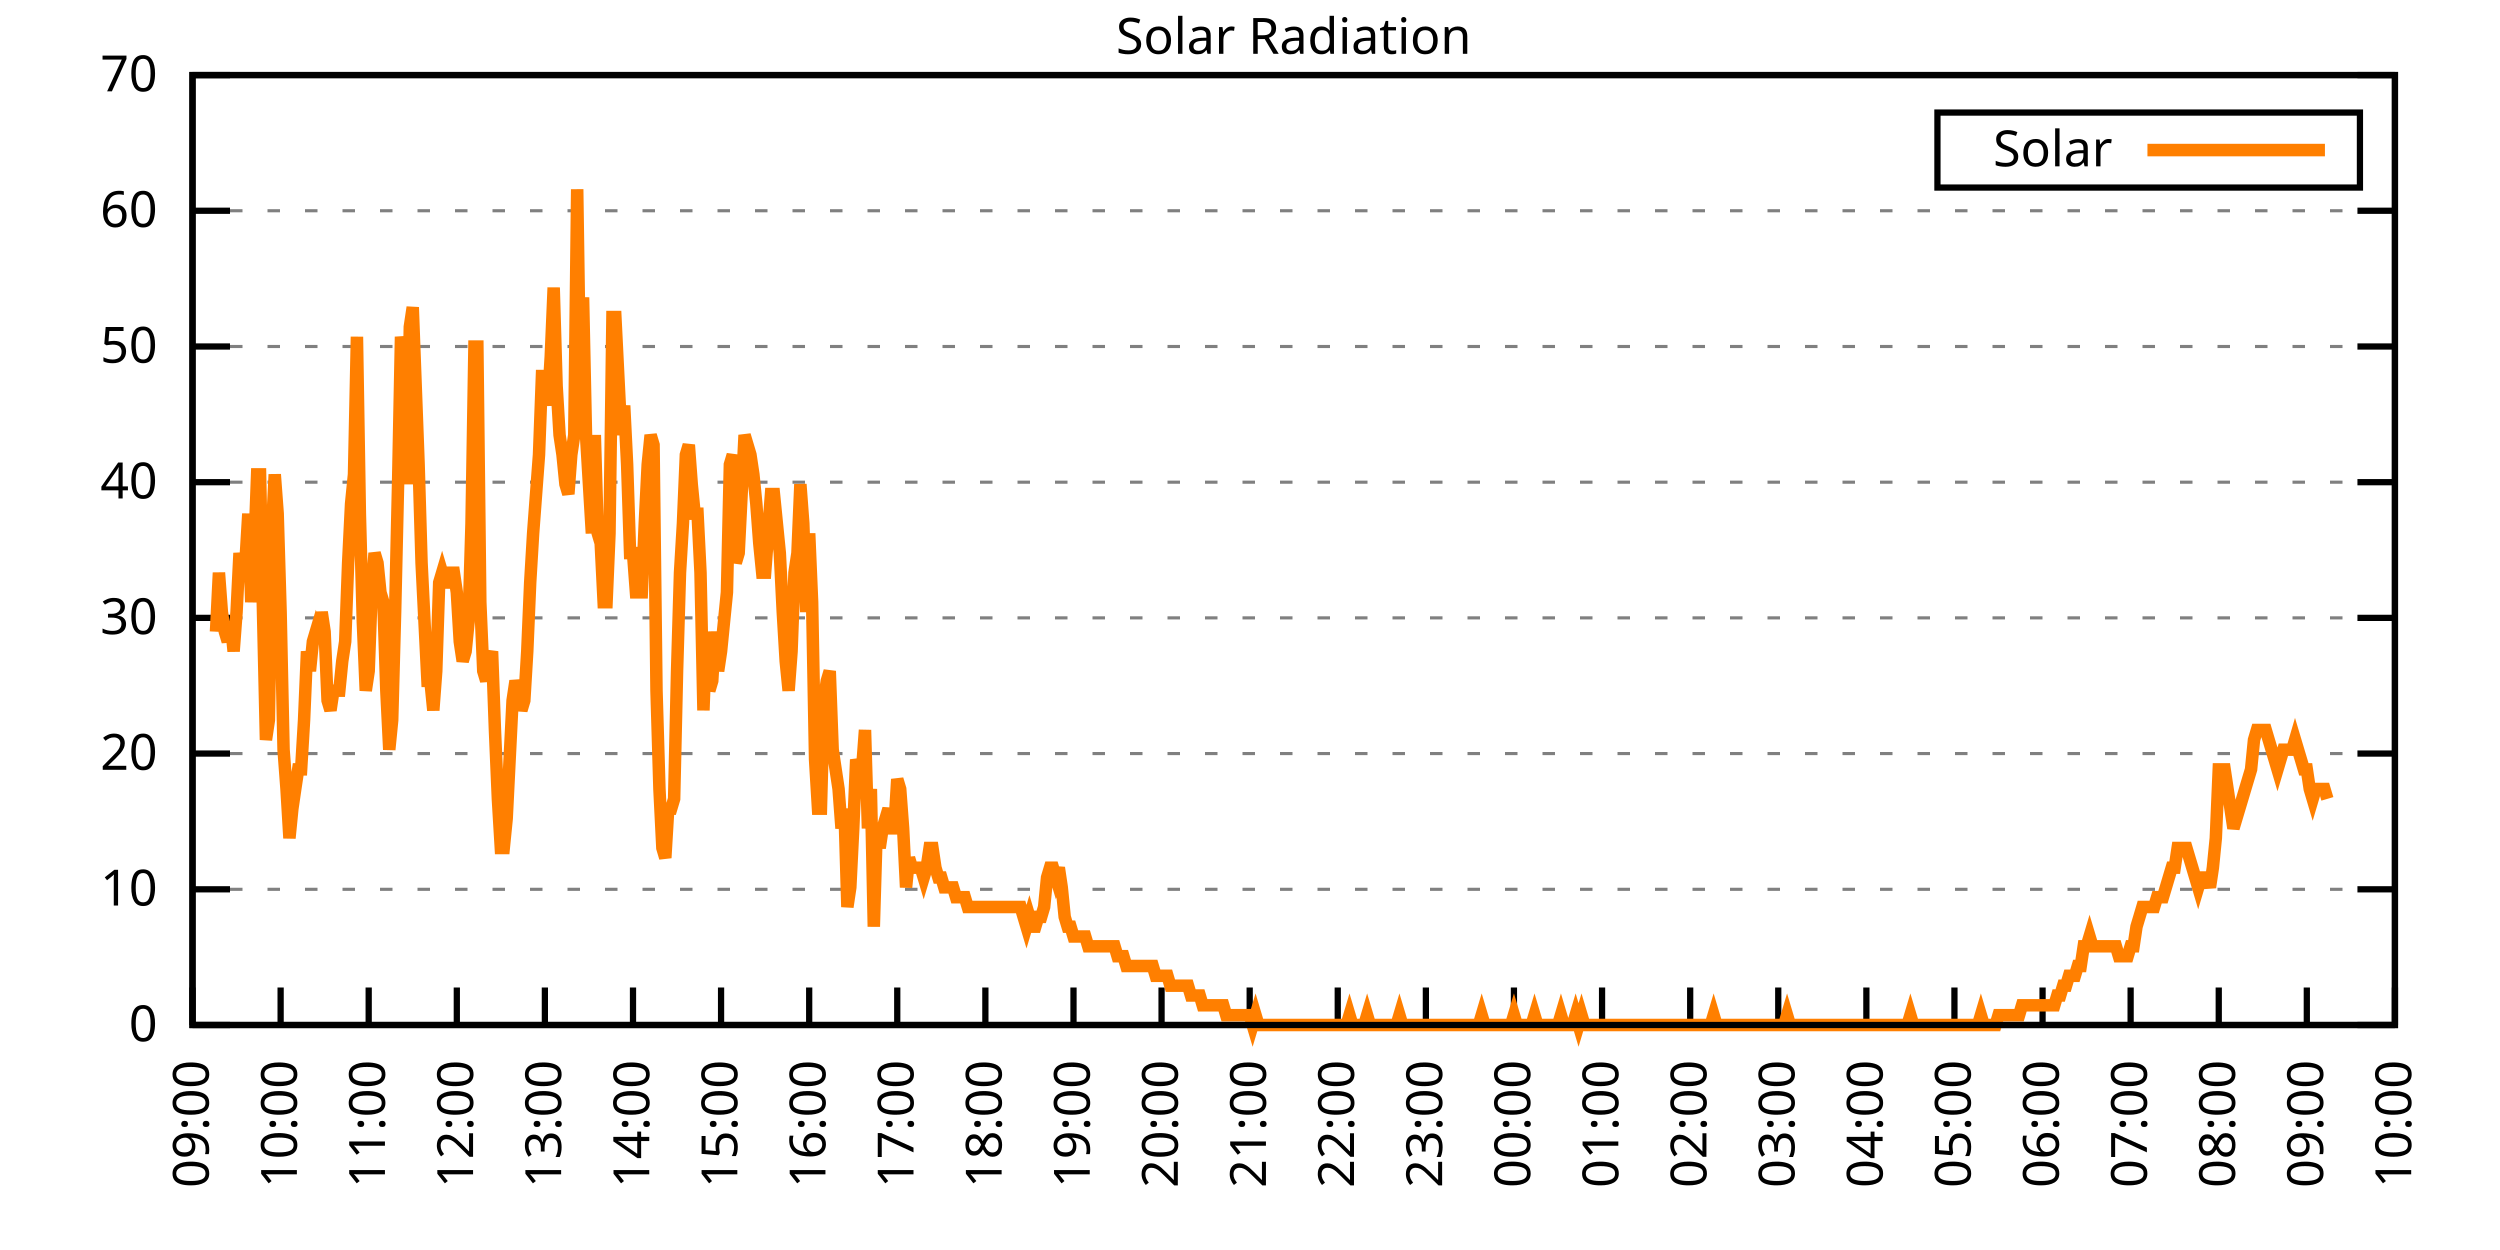
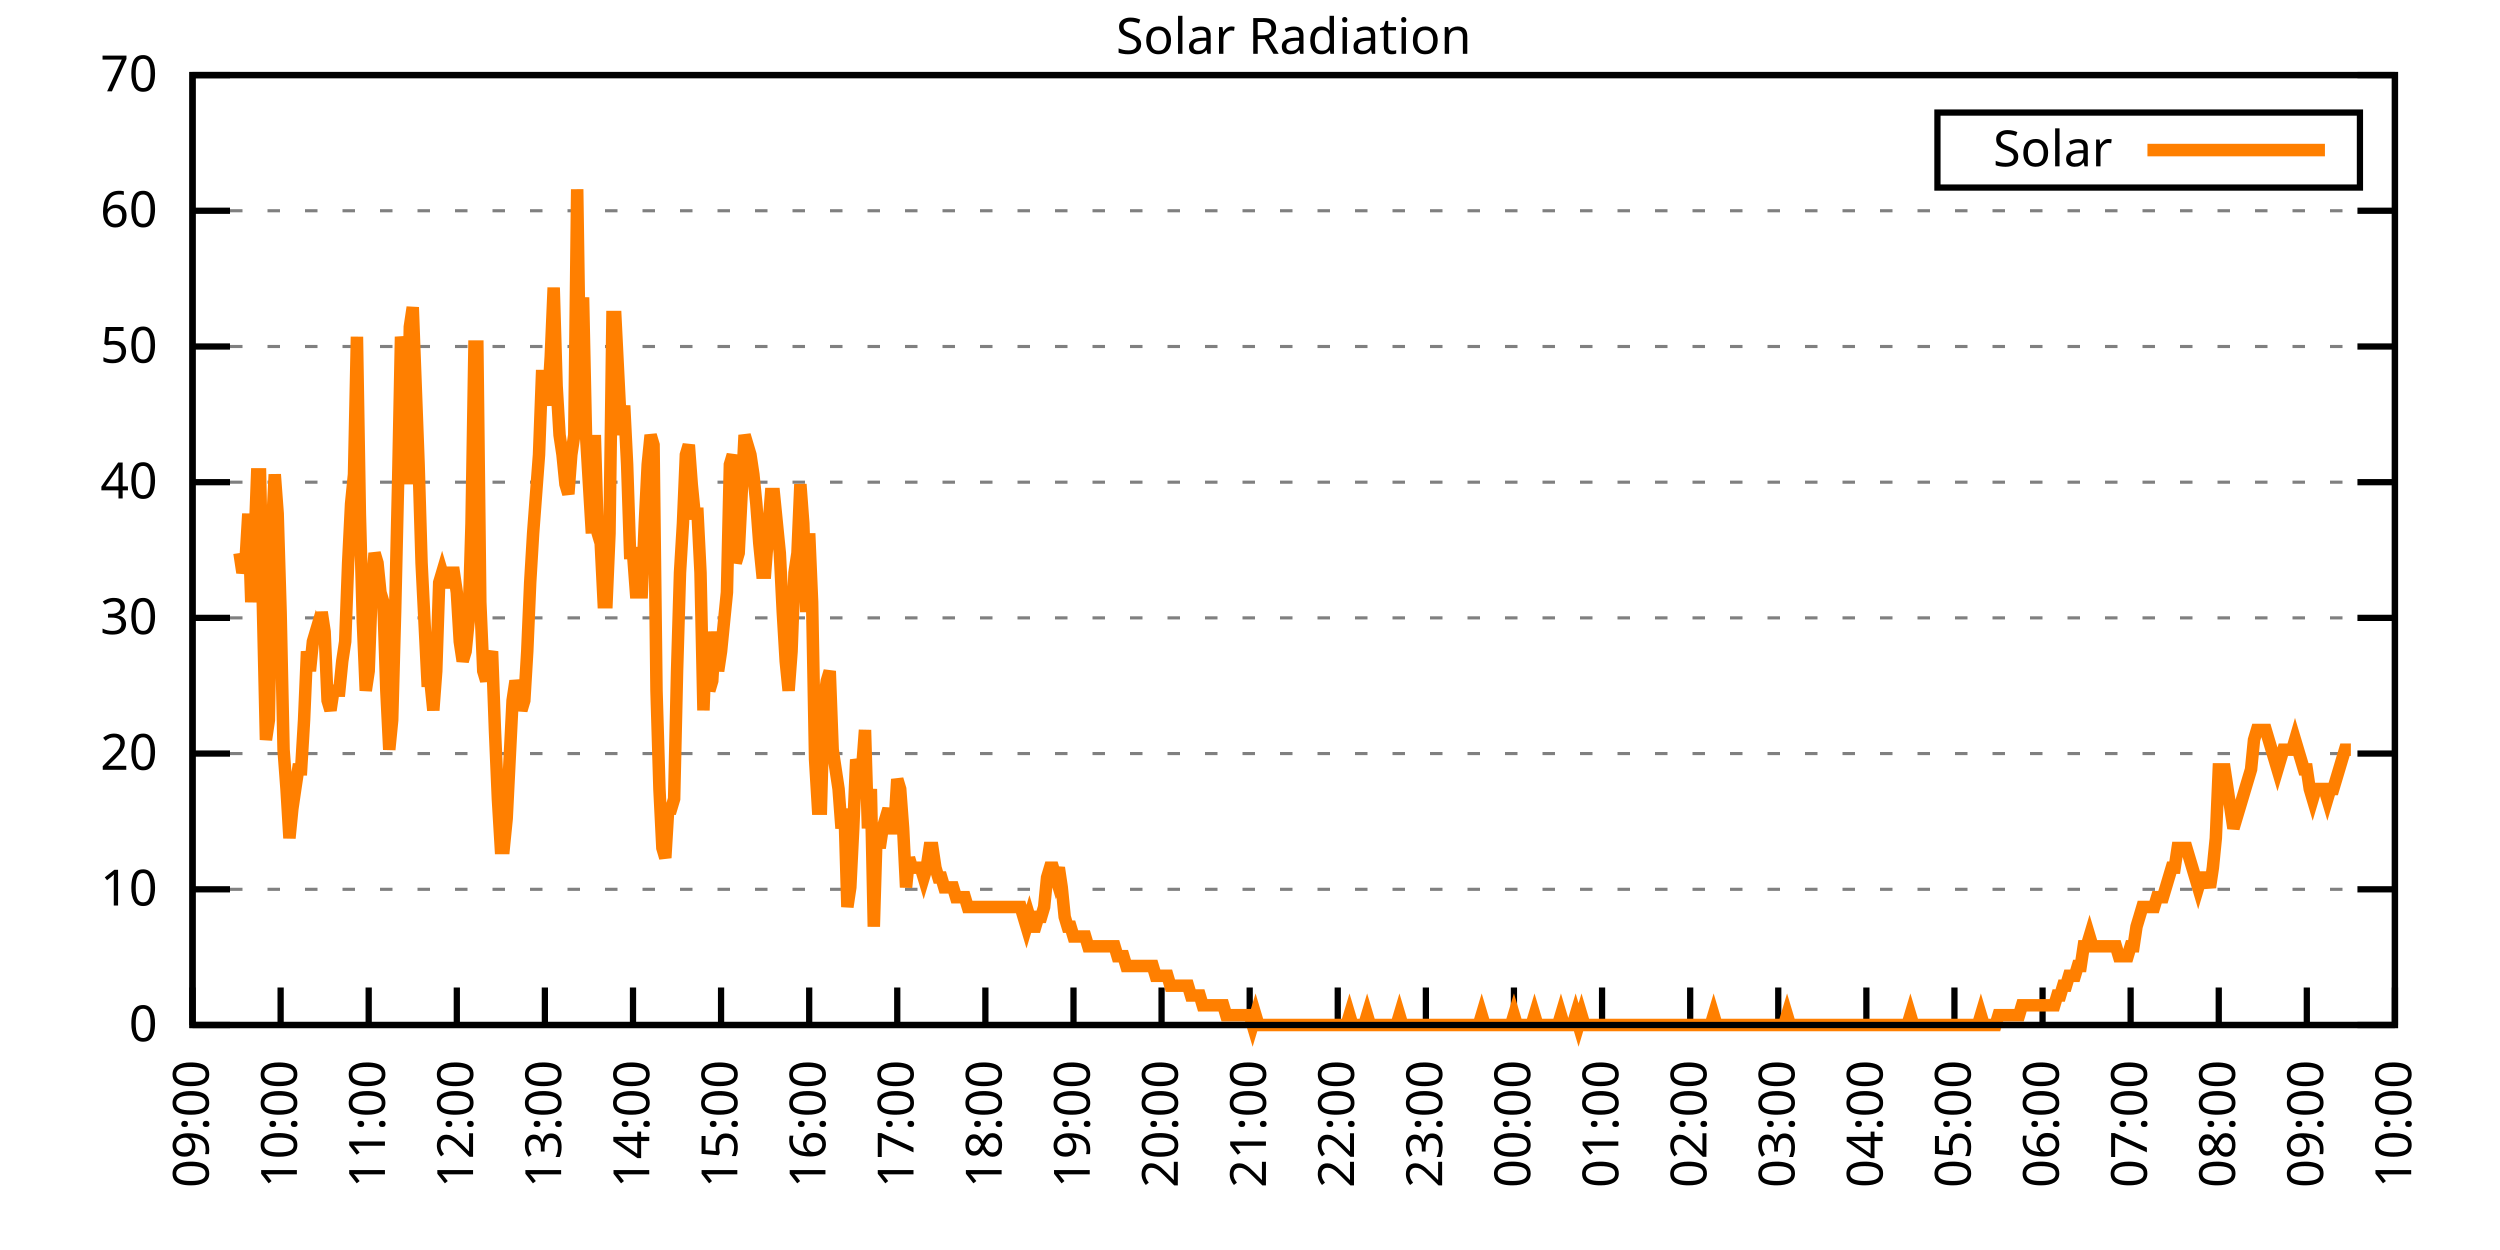
<svg xmlns="http://www.w3.org/2000/svg" xmlns:xlink="http://www.w3.org/1999/xlink" width="400" height="200" viewBox="0 0 400 200">
  <g id="gnuplot_canvas">
    <rect x="0" y="0" width="400" height="200" fill="none" />
    <defs>
      <circle id="gpDot" r="0.5" stroke-width="0.5" stroke="currentColor" />
      <path id="gpPt0" stroke-width="0.333" stroke="currentColor" d="M-1,0 h2 M0,-1 v2" />
      <path id="gpPt1" stroke-width="0.333" stroke="currentColor" d="M-1,-1 L1,1 M1,-1 L-1,1" />
      <path id="gpPt2" stroke-width="0.333" stroke="currentColor" d="M-1,0 L1,0 M0,-1 L0,1 M-1,-1 L1,1 M-1,1 L1,-1" />
      <rect id="gpPt3" stroke-width="0.333" stroke="currentColor" x="-1" y="-1" width="2" height="2" />
      <rect id="gpPt4" stroke-width="0.333" stroke="currentColor" fill="currentColor" x="-1" y="-1" width="2" height="2" />
      <circle id="gpPt5" stroke-width="0.333" stroke="currentColor" cx="0" cy="0" r="1" />
      <use xlink:href="#gpPt5" id="gpPt6" fill="currentColor" stroke="none" />
      <path id="gpPt7" stroke-width="0.333" stroke="currentColor" d="M0,-1.33 L-1.33,0.67 L1.33,0.67 z" />
      <use xlink:href="#gpPt7" id="gpPt8" fill="currentColor" stroke="none" />
      <use xlink:href="#gpPt7" id="gpPt9" stroke="currentColor" transform="rotate(180)" />
      <use xlink:href="#gpPt9" id="gpPt10" fill="currentColor" stroke="none" />
      <use xlink:href="#gpPt3" id="gpPt11" stroke="currentColor" transform="rotate(45)" />
      <use xlink:href="#gpPt11" id="gpPt12" fill="currentColor" stroke="none" />
      <path id="gpPt13" stroke-width="0.333" stroke="currentColor" d="M0,1.330 L1.265,0.411 L0.782,-1.067 L-0.782,-1.076 L-1.265,0.411 z" />
      <use xlink:href="#gpPt13" id="gpPt14" fill="currentColor" stroke="none" />
      <filter id="textbox" filterUnits="objectBoundingBox" x="0" y="0" height="1" width="1">
        <feFlood flood-color="white" flood-opacity="1" result="bgnd" />
        <feComposite in="SourceGraphic" in2="bgnd" operator="atop" />
      </filter>
      <filter id="greybox" filterUnits="objectBoundingBox" x="0" y="0" height="1" width="1">
        <feFlood flood-color="lightgrey" flood-opacity="1" result="grey" />
        <feComposite in="SourceGraphic" in2="grey" operator="atop" />
      </filter>
    </defs>
    <g fill="none" color="white" stroke="currentColor" stroke-width="1.00" stroke-linecap="butt" stroke-linejoin="miter">
</g>
    <g fill="none" color="black" stroke="currentColor" stroke-width="1.00" stroke-linecap="butt" stroke-linejoin="miter">
      <g stroke="none" shape-rendering="crispEdges">
        <polygon fill="rgb(255, 255, 255)" points="30.80,164.00 383.18,164.00 383.18,12.02 30.80,12.02 " />
      </g>
    </g>
    <g fill="none" color="black" stroke="currentColor" stroke-width="1.00" stroke-linecap="butt" stroke-linejoin="miter">
</g>
    <g fill="none" color="black" stroke="black" stroke-width="0.50" stroke-linecap="butt" stroke-linejoin="miter">
</g>
    <g fill="none" color="gray" stroke="currentColor" stroke-width="0.50" stroke-linecap="butt" stroke-linejoin="miter">
      <path stroke="gray" stroke-dasharray="2,4" class="gridline" d="M30.80,164.00 L383.19,164.00  " />
    </g>
    <g fill="none" color="gray" stroke="gray" stroke-width="1.00" stroke-linecap="butt" stroke-linejoin="miter">
</g>
    <g fill="none" color="black" stroke="currentColor" stroke-width="1.00" stroke-linecap="butt" stroke-linejoin="miter">
      <path stroke="black" d="M30.80,164.00 L36.80,164.00 M383.19,164.00 L377.19,164.00  " />
      <g transform="translate(25.20,166.60)" stroke="none" fill="black" font-family="Sans" font-size="8.00" text-anchor="end">
        <text>
          <tspan font-family="Sans"> 0</tspan>
        </text>
      </g>
    </g>
    <g fill="none" color="black" stroke="currentColor" stroke-width="1.00" stroke-linecap="butt" stroke-linejoin="miter">
</g>
    <g fill="none" color="black" stroke="black" stroke-width="0.50" stroke-linecap="butt" stroke-linejoin="miter">
</g>
    <g fill="none" color="gray" stroke="currentColor" stroke-width="0.50" stroke-linecap="butt" stroke-linejoin="miter">
      <path stroke="gray" stroke-dasharray="2,4" class="gridline" d="M30.80,142.29 L383.19,142.29  " />
    </g>
    <g fill="none" color="gray" stroke="gray" stroke-width="1.00" stroke-linecap="butt" stroke-linejoin="miter">
</g>
    <g fill="none" color="black" stroke="currentColor" stroke-width="1.00" stroke-linecap="butt" stroke-linejoin="miter">
      <path stroke="black" d="M30.80,142.29 L36.80,142.29 M383.19,142.29 L377.19,142.29  " />
      <g transform="translate(25.20,144.89)" stroke="none" fill="black" font-family="Sans" font-size="8.00" text-anchor="end">
        <text>
          <tspan font-family="Sans"> 10</tspan>
        </text>
      </g>
    </g>
    <g fill="none" color="black" stroke="currentColor" stroke-width="1.00" stroke-linecap="butt" stroke-linejoin="miter">
</g>
    <g fill="none" color="black" stroke="black" stroke-width="0.50" stroke-linecap="butt" stroke-linejoin="miter">
</g>
    <g fill="none" color="gray" stroke="currentColor" stroke-width="0.50" stroke-linecap="butt" stroke-linejoin="miter">
      <path stroke="gray" stroke-dasharray="2,4" class="gridline" d="M30.80,120.57 L383.19,120.57  " />
    </g>
    <g fill="none" color="gray" stroke="gray" stroke-width="1.00" stroke-linecap="butt" stroke-linejoin="miter">
</g>
    <g fill="none" color="black" stroke="currentColor" stroke-width="1.00" stroke-linecap="butt" stroke-linejoin="miter">
      <path stroke="black" d="M30.80,120.57 L36.80,120.57 M383.19,120.57 L377.19,120.57  " />
      <g transform="translate(25.20,123.17)" stroke="none" fill="black" font-family="Sans" font-size="8.00" text-anchor="end">
        <text>
          <tspan font-family="Sans"> 20</tspan>
        </text>
      </g>
    </g>
    <g fill="none" color="black" stroke="currentColor" stroke-width="1.00" stroke-linecap="butt" stroke-linejoin="miter">
</g>
    <g fill="none" color="black" stroke="black" stroke-width="0.50" stroke-linecap="butt" stroke-linejoin="miter">
</g>
    <g fill="none" color="gray" stroke="currentColor" stroke-width="0.50" stroke-linecap="butt" stroke-linejoin="miter">
      <path stroke="gray" stroke-dasharray="2,4" class="gridline" d="M30.80,98.86 L383.19,98.86  " />
    </g>
    <g fill="none" color="gray" stroke="gray" stroke-width="1.00" stroke-linecap="butt" stroke-linejoin="miter">
</g>
    <g fill="none" color="black" stroke="currentColor" stroke-width="1.00" stroke-linecap="butt" stroke-linejoin="miter">
      <path stroke="black" d="M30.80,98.86 L36.80,98.86 M383.19,98.86 L377.19,98.86  " />
      <g transform="translate(25.20,101.46)" stroke="none" fill="black" font-family="Sans" font-size="8.00" text-anchor="end">
        <text>
          <tspan font-family="Sans"> 30</tspan>
        </text>
      </g>
    </g>
    <g fill="none" color="black" stroke="currentColor" stroke-width="1.00" stroke-linecap="butt" stroke-linejoin="miter">
</g>
    <g fill="none" color="black" stroke="black" stroke-width="0.50" stroke-linecap="butt" stroke-linejoin="miter">
</g>
    <g fill="none" color="gray" stroke="currentColor" stroke-width="0.50" stroke-linecap="butt" stroke-linejoin="miter">
      <path stroke="gray" stroke-dasharray="2,4" class="gridline" d="M30.80,77.15 L383.19,77.15  " />
    </g>
    <g fill="none" color="gray" stroke="gray" stroke-width="1.00" stroke-linecap="butt" stroke-linejoin="miter">
</g>
    <g fill="none" color="black" stroke="currentColor" stroke-width="1.00" stroke-linecap="butt" stroke-linejoin="miter">
      <path stroke="black" d="M30.80,77.15 L36.80,77.15 M383.19,77.15 L377.19,77.15  " />
      <g transform="translate(25.20,79.75)" stroke="none" fill="black" font-family="Sans" font-size="8.00" text-anchor="end">
        <text>
          <tspan font-family="Sans"> 40</tspan>
        </text>
      </g>
    </g>
    <g fill="none" color="black" stroke="currentColor" stroke-width="1.00" stroke-linecap="butt" stroke-linejoin="miter">
</g>
    <g fill="none" color="black" stroke="black" stroke-width="0.50" stroke-linecap="butt" stroke-linejoin="miter">
</g>
    <g fill="none" color="gray" stroke="currentColor" stroke-width="0.50" stroke-linecap="butt" stroke-linejoin="miter">
      <path stroke="gray" stroke-dasharray="2,4" class="gridline" d="M30.80,55.44 L383.19,55.44  " />
    </g>
    <g fill="none" color="gray" stroke="gray" stroke-width="1.00" stroke-linecap="butt" stroke-linejoin="miter">
</g>
    <g fill="none" color="black" stroke="currentColor" stroke-width="1.00" stroke-linecap="butt" stroke-linejoin="miter">
      <path stroke="black" d="M30.80,55.44 L36.80,55.44 M383.19,55.44 L377.19,55.44  " />
      <g transform="translate(25.20,58.04)" stroke="none" fill="black" font-family="Sans" font-size="8.00" text-anchor="end">
        <text>
          <tspan font-family="Sans"> 50</tspan>
        </text>
      </g>
    </g>
    <g fill="none" color="black" stroke="currentColor" stroke-width="1.00" stroke-linecap="butt" stroke-linejoin="miter">
</g>
    <g fill="none" color="black" stroke="black" stroke-width="0.50" stroke-linecap="butt" stroke-linejoin="miter">
</g>
    <g fill="none" color="gray" stroke="currentColor" stroke-width="0.50" stroke-linecap="butt" stroke-linejoin="miter">
      <path stroke="gray" stroke-dasharray="2,4" class="gridline" d="M30.80,33.72 L383.19,33.72  " />
    </g>
    <g fill="none" color="gray" stroke="gray" stroke-width="1.00" stroke-linecap="butt" stroke-linejoin="miter">
</g>
    <g fill="none" color="black" stroke="currentColor" stroke-width="1.00" stroke-linecap="butt" stroke-linejoin="miter">
      <path stroke="black" d="M30.80,33.72 L36.80,33.72 M383.19,33.72 L377.19,33.72  " />
      <g transform="translate(25.20,36.32)" stroke="none" fill="black" font-family="Sans" font-size="8.00" text-anchor="end">
        <text>
          <tspan font-family="Sans"> 60</tspan>
        </text>
      </g>
    </g>
    <g fill="none" color="black" stroke="currentColor" stroke-width="1.00" stroke-linecap="butt" stroke-linejoin="miter">
</g>
    <g fill="none" color="black" stroke="black" stroke-width="0.50" stroke-linecap="butt" stroke-linejoin="miter">
</g>
    <g fill="none" color="gray" stroke="currentColor" stroke-width="0.50" stroke-linecap="butt" stroke-linejoin="miter">
      <path stroke="gray" stroke-dasharray="2,4" class="gridline" d="M30.80,12.01 L383.19,12.01  " />
    </g>
    <g fill="none" color="gray" stroke="gray" stroke-width="1.00" stroke-linecap="butt" stroke-linejoin="miter">
</g>
    <g fill="none" color="black" stroke="currentColor" stroke-width="1.00" stroke-linecap="butt" stroke-linejoin="miter">
      <path stroke="black" d="M30.80,12.01 L36.80,12.01 M383.19,12.01 L377.19,12.01  " />
      <g transform="translate(25.20,14.61)" stroke="none" fill="black" font-family="Sans" font-size="8.00" text-anchor="end">
        <text>
          <tspan font-family="Sans"> 70</tspan>
        </text>
      </g>
    </g>
    <g fill="none" color="black" stroke="currentColor" stroke-width="1.00" stroke-linecap="butt" stroke-linejoin="miter">
      <path stroke="black" d="M30.80,164.00 L30.80,158.00  " />
      <g transform="translate(33.40,169.60) rotate(270.00)" stroke="none" fill="black" font-family="Sans" font-size="8.00" text-anchor="end">
        <text>
          <tspan font-family="Sans">09:00</tspan>
        </text>
      </g>
    </g>
    <g fill="none" color="black" stroke="currentColor" stroke-width="1.00" stroke-linecap="butt" stroke-linejoin="miter">
      <path stroke="black" d="M44.90,164.00 L44.90,158.00  " />
      <g transform="translate(47.50,169.60) rotate(270.00)" stroke="none" fill="black" font-family="Sans" font-size="8.00" text-anchor="end">
        <text>
          <tspan font-family="Sans">10:00</tspan>
        </text>
      </g>
    </g>
    <g fill="none" color="black" stroke="currentColor" stroke-width="1.00" stroke-linecap="butt" stroke-linejoin="miter">
      <path stroke="black" d="M58.99,164.00 L58.99,158.00  " />
      <g transform="translate(61.59,169.60) rotate(270.00)" stroke="none" fill="black" font-family="Sans" font-size="8.00" text-anchor="end">
        <text>
          <tspan font-family="Sans">11:00</tspan>
        </text>
      </g>
    </g>
    <g fill="none" color="black" stroke="currentColor" stroke-width="1.00" stroke-linecap="butt" stroke-linejoin="miter">
      <path stroke="black" d="M73.09,164.00 L73.09,158.00  " />
      <g transform="translate(75.69,169.60) rotate(270.00)" stroke="none" fill="black" font-family="Sans" font-size="8.00" text-anchor="end">
        <text>
          <tspan font-family="Sans">12:00</tspan>
        </text>
      </g>
    </g>
    <g fill="none" color="black" stroke="currentColor" stroke-width="1.00" stroke-linecap="butt" stroke-linejoin="miter">
      <path stroke="black" d="M87.18,164.00 L87.18,158.00  " />
      <g transform="translate(89.78,169.60) rotate(270.00)" stroke="none" fill="black" font-family="Sans" font-size="8.00" text-anchor="end">
        <text>
          <tspan font-family="Sans">13:00</tspan>
        </text>
      </g>
    </g>
    <g fill="none" color="black" stroke="currentColor" stroke-width="1.00" stroke-linecap="butt" stroke-linejoin="miter">
      <path stroke="black" d="M101.28,164.00 L101.28,158.00  " />
      <g transform="translate(103.88,169.60) rotate(270.00)" stroke="none" fill="black" font-family="Sans" font-size="8.00" text-anchor="end">
        <text>
          <tspan font-family="Sans">14:00</tspan>
        </text>
      </g>
    </g>
    <g fill="none" color="black" stroke="currentColor" stroke-width="1.00" stroke-linecap="butt" stroke-linejoin="miter">
      <path stroke="black" d="M115.37,164.00 L115.37,158.00  " />
      <g transform="translate(117.97,169.60) rotate(270.00)" stroke="none" fill="black" font-family="Sans" font-size="8.00" text-anchor="end">
        <text>
          <tspan font-family="Sans">15:00</tspan>
        </text>
      </g>
    </g>
    <g fill="none" color="black" stroke="currentColor" stroke-width="1.00" stroke-linecap="butt" stroke-linejoin="miter">
      <path stroke="black" d="M129.47,164.00 L129.47,158.00  " />
      <g transform="translate(132.07,169.60) rotate(270.00)" stroke="none" fill="black" font-family="Sans" font-size="8.00" text-anchor="end">
        <text>
          <tspan font-family="Sans">16:00</tspan>
        </text>
      </g>
    </g>
    <g fill="none" color="black" stroke="currentColor" stroke-width="1.00" stroke-linecap="butt" stroke-linejoin="miter">
      <path stroke="black" d="M143.56,164.00 L143.56,158.00  " />
      <g transform="translate(146.16,169.60) rotate(270.00)" stroke="none" fill="black" font-family="Sans" font-size="8.00" text-anchor="end">
        <text>
          <tspan font-family="Sans">17:00</tspan>
        </text>
      </g>
    </g>
    <g fill="none" color="black" stroke="currentColor" stroke-width="1.00" stroke-linecap="butt" stroke-linejoin="miter">
      <path stroke="black" d="M157.66,164.00 L157.66,158.00  " />
      <g transform="translate(160.26,169.60) rotate(270.00)" stroke="none" fill="black" font-family="Sans" font-size="8.00" text-anchor="end">
        <text>
          <tspan font-family="Sans">18:00</tspan>
        </text>
      </g>
    </g>
    <g fill="none" color="black" stroke="currentColor" stroke-width="1.00" stroke-linecap="butt" stroke-linejoin="miter">
      <path stroke="black" d="M171.76,164.00 L171.76,158.00  " />
      <g transform="translate(174.36,169.60) rotate(270.00)" stroke="none" fill="black" font-family="Sans" font-size="8.00" text-anchor="end">
        <text>
          <tspan font-family="Sans">19:00</tspan>
        </text>
      </g>
    </g>
    <g fill="none" color="black" stroke="currentColor" stroke-width="1.00" stroke-linecap="butt" stroke-linejoin="miter">
      <path stroke="black" d="M185.85,164.00 L185.85,158.00  " />
      <g transform="translate(188.45,169.60) rotate(270.00)" stroke="none" fill="black" font-family="Sans" font-size="8.00" text-anchor="end">
        <text>
          <tspan font-family="Sans">20:00</tspan>
        </text>
      </g>
    </g>
    <g fill="none" color="black" stroke="currentColor" stroke-width="1.00" stroke-linecap="butt" stroke-linejoin="miter">
      <path stroke="black" d="M199.95,164.00 L199.95,158.00  " />
      <g transform="translate(202.55,169.60) rotate(270.00)" stroke="none" fill="black" font-family="Sans" font-size="8.00" text-anchor="end">
        <text>
          <tspan font-family="Sans">21:00</tspan>
        </text>
      </g>
    </g>
    <g fill="none" color="black" stroke="currentColor" stroke-width="1.00" stroke-linecap="butt" stroke-linejoin="miter">
      <path stroke="black" d="M214.04,164.00 L214.04,158.00  " />
      <g transform="translate(216.64,169.60) rotate(270.00)" stroke="none" fill="black" font-family="Sans" font-size="8.00" text-anchor="end">
        <text>
          <tspan font-family="Sans">22:00</tspan>
        </text>
      </g>
    </g>
    <g fill="none" color="black" stroke="currentColor" stroke-width="1.00" stroke-linecap="butt" stroke-linejoin="miter">
      <path stroke="black" d="M228.14,164.00 L228.14,158.00  " />
      <g transform="translate(230.74,169.60) rotate(270.00)" stroke="none" fill="black" font-family="Sans" font-size="8.00" text-anchor="end">
        <text>
          <tspan font-family="Sans">23:00</tspan>
        </text>
      </g>
    </g>
    <g fill="none" color="black" stroke="currentColor" stroke-width="1.00" stroke-linecap="butt" stroke-linejoin="miter">
      <path stroke="black" d="M242.23,164.00 L242.23,158.00  " />
      <g transform="translate(244.83,169.60) rotate(270.00)" stroke="none" fill="black" font-family="Sans" font-size="8.00" text-anchor="end">
        <text>
          <tspan font-family="Sans">00:00</tspan>
        </text>
      </g>
    </g>
    <g fill="none" color="black" stroke="currentColor" stroke-width="1.00" stroke-linecap="butt" stroke-linejoin="miter">
      <path stroke="black" d="M256.33,164.00 L256.33,158.00  " />
      <g transform="translate(258.93,169.60) rotate(270.00)" stroke="none" fill="black" font-family="Sans" font-size="8.00" text-anchor="end">
        <text>
          <tspan font-family="Sans">01:00</tspan>
        </text>
      </g>
    </g>
    <g fill="none" color="black" stroke="currentColor" stroke-width="1.00" stroke-linecap="butt" stroke-linejoin="miter">
      <path stroke="black" d="M270.43,164.00 L270.43,158.00  " />
      <g transform="translate(273.03,169.60) rotate(270.00)" stroke="none" fill="black" font-family="Sans" font-size="8.00" text-anchor="end">
        <text>
          <tspan font-family="Sans">02:00</tspan>
        </text>
      </g>
    </g>
    <g fill="none" color="black" stroke="currentColor" stroke-width="1.00" stroke-linecap="butt" stroke-linejoin="miter">
      <path stroke="black" d="M284.52,164.00 L284.52,158.00  " />
      <g transform="translate(287.12,169.60) rotate(270.00)" stroke="none" fill="black" font-family="Sans" font-size="8.00" text-anchor="end">
        <text>
          <tspan font-family="Sans">03:00</tspan>
        </text>
      </g>
    </g>
    <g fill="none" color="black" stroke="currentColor" stroke-width="1.00" stroke-linecap="butt" stroke-linejoin="miter">
      <path stroke="black" d="M298.62,164.00 L298.62,158.00  " />
      <g transform="translate(301.22,169.60) rotate(270.00)" stroke="none" fill="black" font-family="Sans" font-size="8.00" text-anchor="end">
        <text>
          <tspan font-family="Sans">04:00</tspan>
        </text>
      </g>
    </g>
    <g fill="none" color="black" stroke="currentColor" stroke-width="1.00" stroke-linecap="butt" stroke-linejoin="miter">
      <path stroke="black" d="M312.71,164.00 L312.71,158.00  " />
      <g transform="translate(315.31,169.60) rotate(270.00)" stroke="none" fill="black" font-family="Sans" font-size="8.00" text-anchor="end">
        <text>
          <tspan font-family="Sans">05:00</tspan>
        </text>
      </g>
    </g>
    <g fill="none" color="black" stroke="currentColor" stroke-width="1.00" stroke-linecap="butt" stroke-linejoin="miter">
      <path stroke="black" d="M326.81,164.00 L326.81,158.00  " />
      <g transform="translate(329.41,169.60) rotate(270.00)" stroke="none" fill="black" font-family="Sans" font-size="8.00" text-anchor="end">
        <text>
          <tspan font-family="Sans">06:00</tspan>
        </text>
      </g>
    </g>
    <g fill="none" color="black" stroke="currentColor" stroke-width="1.00" stroke-linecap="butt" stroke-linejoin="miter">
      <path stroke="black" d="M340.90,164.00 L340.90,158.00  " />
      <g transform="translate(343.50,169.60) rotate(270.00)" stroke="none" fill="black" font-family="Sans" font-size="8.00" text-anchor="end">
        <text>
          <tspan font-family="Sans">07:00</tspan>
        </text>
      </g>
    </g>
    <g fill="none" color="black" stroke="currentColor" stroke-width="1.00" stroke-linecap="butt" stroke-linejoin="miter">
      <path stroke="black" d="M355.00,164.00 L355.00,158.00  " />
      <g transform="translate(357.60,169.60) rotate(270.00)" stroke="none" fill="black" font-family="Sans" font-size="8.00" text-anchor="end">
        <text>
          <tspan font-family="Sans">08:00</tspan>
        </text>
      </g>
    </g>
    <g fill="none" color="black" stroke="currentColor" stroke-width="1.00" stroke-linecap="butt" stroke-linejoin="miter">
      <path stroke="black" d="M369.09,164.00 L369.09,158.00  " />
      <g transform="translate(371.69,169.60) rotate(270.00)" stroke="none" fill="black" font-family="Sans" font-size="8.00" text-anchor="end">
        <text>
          <tspan font-family="Sans">09:00</tspan>
        </text>
      </g>
    </g>
    <g fill="none" color="black" stroke="currentColor" stroke-width="1.00" stroke-linecap="butt" stroke-linejoin="miter">
      <path stroke="black" d="M383.19,164.00 L383.19,158.00  " />
      <g transform="translate(385.79,169.60) rotate(270.00)" stroke="none" fill="black" font-family="Sans" font-size="8.00" text-anchor="end">
        <text>
          <tspan font-family="Sans">10:00</tspan>
        </text>
      </g>
    </g>
    <g fill="none" color="black" stroke="currentColor" stroke-width="1.00" stroke-linecap="butt" stroke-linejoin="miter">
</g>
    <g fill="none" color="black" stroke="currentColor" stroke-width="1.00" stroke-linecap="butt" stroke-linejoin="miter">
      <path stroke="black" d="M30.80,12.01 L30.80,164.00 L383.19,164.00 L383.19,12.01 L30.80,12.01 Z  " />
    </g>
    <g fill="none" color="black" stroke="currentColor" stroke-width="1.00" stroke-linecap="butt" stroke-linejoin="miter">
</g>
    <g fill="none" color="black" stroke="currentColor" stroke-width="1.00" stroke-linecap="butt" stroke-linejoin="miter">
      <path stroke="black" d="M309.99,30.01 L309.99,18.01 L377.59,18.01 L377.59,30.01 L309.99,30.01 Z  " />
    </g>
    <g id="Solar_Radiation_plot_1">
      <g fill="none" color="white" stroke="black" stroke-width="2.00" stroke-linecap="butt" stroke-linejoin="miter">
</g>
      <g fill="none" color="black" stroke="currentColor" stroke-width="2.00" stroke-linecap="butt" stroke-linejoin="miter">
        <g transform="translate(337.99,26.61)" stroke="none" fill="black" font-family="Sans" font-size="8.00" text-anchor="end">
          <text>
            <tspan font-family="Sans">Solar</tspan>
          </text>
        </g>
      </g>
      <g fill="none" color="black" stroke="currentColor" stroke-width="2.00" stroke-linecap="butt" stroke-linejoin="miter">
-         <path stroke="rgb(255, 127,   0)" d="M343.59,24.01 L371.99,24.01 M34.56,101.07 L35.03,91.63 L35.50,97.93 L35.97,101.07 L36.44,102.65 L36.91,99.50   L37.38,104.22 L37.85,97.93 L38.32,88.49 L38.79,91.63 L39.26,90.06 L39.73,82.19 L40.20,96.35 L40.67,88.49   L41.14,75.90 L41.61,75.90 L42.08,97.93 L42.55,118.38 L43.02,115.23 L43.49,85.34 L43.96,75.90 L44.43,82.19   L44.90,97.93 L45.37,119.95 L45.84,126.24 L46.31,134.11 L46.78,129.39 L47.24,126.24 L47.71,123.10 L48.18,123.10   L48.65,115.23 L49.12,104.22 L49.59,107.37 L50.06,102.65 L50.53,101.07 L51.00,102.65 L51.47,97.93 L51.94,101.07   L52.41,112.09 L52.88,113.66 L53.35,110.51 L53.82,110.51 L54.29,110.51 L54.76,105.79 L55.23,102.65 L55.70,90.06   L56.17,80.62 L56.64,75.90 L57.11,53.88 L57.58,82.19 L58.05,99.50 L58.52,110.51 L58.99,107.37 L59.46,94.78   L59.93,88.49 L60.40,90.06 L60.87,94.78 L61.34,96.35 L61.81,110.51 L62.28,119.95 L62.75,115.23 L63.22,97.93   L63.69,77.48 L64.16,53.88 L64.63,57.02 L65.10,77.48 L65.57,52.30 L66.04,49.16 L66.51,61.74 L66.98,74.33   L67.45,90.06 L67.92,99.50 L68.39,108.94 L68.86,108.94 L69.33,113.66 L69.80,107.37 L70.27,93.21 L70.74,91.63   L71.21,93.21 L71.68,93.21 L72.15,91.63 L72.62,91.63 L73.09,94.78 L73.56,102.65 L74.03,105.79 L74.50,104.22   L74.97,99.50 L75.44,83.77 L75.91,55.45 L76.38,55.45 L76.85,96.35 L77.32,107.37 L77.79,108.94 L78.26,105.79   L78.73,104.22 L79.19,116.80 L79.66,127.82 L80.13,135.68 L80.60,135.68 L81.07,130.96 L81.54,121.52 L82.01,112.09   L82.48,108.94 L82.95,110.51 L83.42,113.66 L83.89,112.09 L84.36,104.22 L84.83,93.21 L85.30,85.34 L85.77,79.05   L86.24,72.76 L86.71,60.17 L87.18,60.17 L87.65,64.89 L88.12,57.02 L88.59,46.01 L89.06,61.74 L89.53,69.61   L90.00,72.76 L90.47,77.48 L90.94,79.05 L91.41,72.76 L91.88,69.61 L92.35,30.28 L92.82,61.74 L93.29,47.58   L93.76,69.61 L94.23,77.48 L94.70,85.34 L95.17,69.61 L95.64,85.34 L96.11,86.91 L96.58,96.35 L97.05,96.35   L97.52,85.34 L97.99,50.73 L98.46,50.73 L98.93,60.17 L99.40,69.61 L99.87,64.89 L100.34,74.33 L100.81,88.49   L101.28,88.49 L101.75,94.78 L102.22,94.78 L102.69,94.78 L103.16,83.77 L103.63,74.33 L104.10,69.61 L104.57,71.18   L105.04,110.51 L105.51,126.24 L105.98,135.68 L106.45,137.26 L106.92,129.39 L107.39,129.39 L107.86,127.82 L108.33,107.37   L108.80,91.63 L109.27,83.77 L109.74,72.76 L110.21,71.18 L110.68,77.48 L111.14,82.19 L111.61,82.19 L112.08,91.63   L112.55,113.66 L113.02,101.07 L113.49,110.51 L113.96,108.94 L114.43,101.07 L114.90,107.37 L115.37,104.22 L115.84,99.50   L116.31,94.78 L116.78,74.33 L117.25,72.76 L117.72,90.06 L118.19,88.49 L118.66,79.05 L119.13,69.61 L119.60,71.18   L120.07,72.76 L120.54,75.90 L121.01,80.62 L121.48,86.91 L121.95,91.63 L122.42,91.63 L122.89,85.34 L123.36,79.05   L123.83,79.05 L124.30,83.77 L124.77,88.49 L125.24,97.93 L125.71,105.79 L126.18,110.51 L126.65,104.22 L127.12,91.63   L127.59,88.49 L128.06,77.48 L128.53,83.77 L129.00,97.93 L129.47,85.34 L129.94,96.35 L130.41,121.52 L130.88,129.39   L131.35,129.39 L131.82,112.09 L132.29,108.94 L132.76,107.37 L133.23,119.95 L133.70,123.10 L134.17,126.24 L134.64,132.54   L135.11,129.39 L135.58,145.12 L136.05,141.98 L136.52,132.54 L136.99,121.52 L137.46,123.10 L137.93,123.10 L138.40,116.80   L138.87,132.54 L139.34,126.24 L139.81,148.27 L140.28,132.54 L140.75,135.68 L141.22,132.54 L141.69,130.96 L142.16,129.39   L142.63,132.54 L143.09,132.54 L143.56,124.67 L144.03,126.24 L144.50,132.54 L144.97,141.98 L145.44,137.26 L145.91,138.83   L146.38,138.83 L146.85,138.83 L147.32,138.83 L147.79,140.40 L148.26,138.83 L148.73,135.68 L149.20,135.68 L149.67,138.83   L150.14,140.40 L150.61,140.40 L151.08,141.98 L151.55,141.98 L152.02,141.98 L152.49,141.98 L152.96,143.55 L153.43,143.55   L153.90,143.55 L154.37,143.55 L154.84,145.12 L155.31,145.12 L155.78,145.12 L156.25,145.12 L156.72,145.12 L157.19,145.12   L157.66,145.12 L158.13,145.12 L158.60,145.12 L159.07,145.12 L159.54,145.12 L160.01,145.12 L160.48,145.12 L160.95,145.12   L161.42,145.12 L161.89,145.12 L162.36,145.12 L162.83,145.12 L163.30,145.12 L163.77,146.70 L164.24,148.27 L164.71,146.70   L165.18,148.27 L165.65,148.27 L166.12,146.70 L166.59,146.70 L167.06,145.12 L167.53,140.40 L168.00,138.83 L168.47,138.83   L168.94,140.40 L169.41,138.83 L169.88,141.98 L170.35,146.70 L170.82,148.27 L171.29,148.27 L171.76,149.84 L172.23,149.84   L172.70,149.84 L173.17,149.84 L173.64,149.84 L174.11,151.41 L174.58,151.41 L175.04,151.41 L175.51,151.41 L175.98,151.41   L176.45,151.41 L176.92,151.41 L177.39,151.41 L177.86,151.41 L178.33,151.41 L178.80,152.99 L179.27,152.99 L179.74,152.99   L180.21,154.56 L180.68,154.56 L181.15,154.56 L181.62,154.56 L182.09,154.56 L182.56,154.56 L183.03,154.56 L183.50,154.56   L183.97,154.56 L184.44,154.56 L184.91,156.13 L185.38,156.13 L185.85,156.13 L186.32,156.13 L186.79,156.13 L187.26,157.71   L187.73,157.71 L188.20,157.71 L188.67,157.71 L189.14,157.71 L189.61,157.71 L190.08,157.71 L190.55,159.28 L191.02,159.28   L191.49,159.28 L191.96,159.28 L192.43,160.85 L192.90,160.85 L193.37,160.85 L193.84,160.85 L194.31,160.85 L194.78,160.85   L195.25,160.85 L195.72,160.85 L196.19,162.43 L196.66,162.43 L197.13,162.43 L197.60,162.43 L198.07,162.43 L198.54,162.43   L199.01,162.43 L199.48,162.43 L199.95,162.43 L200.42,164.00 L200.89,162.43 L201.36,164.00 L201.83,164.00 L202.30,164.00   L202.77,164.00 L203.24,164.00 L203.71,164.00 L204.18,164.00 L204.65,164.00 L205.12,164.00 L205.59,164.00 L206.06,164.00   L206.53,164.00 L207.00,164.00 L207.46,164.00 L207.93,164.00 L208.40,164.00 L208.87,164.00 L209.34,164.00 L209.81,164.00   L210.05,164.00 L210.75,164.00 L211.22,164.00 L211.69,164.00 L212.16,164.00 L212.63,164.00 L213.10,164.00 L213.57,164.00   L214.04,164.00 L214.51,164.00 L214.98,164.00 L215.45,164.00 L215.92,162.43 L216.39,164.00 L216.86,164.00 L217.33,164.00   L217.80,164.00 L218.27,164.00 L218.74,162.43 L219.21,164.00 L219.68,164.00 L220.15,164.00 L220.62,164.00 L221.09,164.00   L221.56,164.00 L222.03,164.00 L222.50,164.00 L222.97,164.00 L223.44,164.00 L223.91,162.43 L224.38,164.00 L224.85,164.00   L225.32,164.00 L225.79,164.00 L226.26,164.00 L226.73,164.00 L227.20,164.00 L227.67,164.00 L228.14,164.00 L228.61,164.00   L229.08,164.00 L229.55,164.00 L230.02,164.00 L230.49,164.00 L230.96,164.00 L231.43,164.00 L231.90,164.00 L232.37,164.00   L232.84,164.00 L233.31,164.00 L233.78,164.00 L234.25,164.00 L234.72,164.00 L235.19,164.00 L235.66,164.00 L236.13,164.00   L236.60,164.00 L237.07,162.43 L237.54,164.00 L238.01,164.00 L238.48,164.00 L238.95,164.00 L239.41,164.00 L239.88,164.00   L240.35,164.00 L240.82,164.00 L241.29,164.00 L241.76,164.00 L242.23,162.43 L242.70,164.00 L243.17,164.00 L243.64,164.00   L244.11,164.00 L244.58,164.00 L245.05,164.00 L245.52,162.43 L245.99,164.00 L246.46,164.00 L246.93,164.00 L247.40,164.00   L247.87,164.00 L248.34,164.00 L248.81,164.00 L249.28,164.00 L249.75,162.43 L250.22,164.00 L250.69,164.00 L251.16,164.00   L251.63,164.00 L252.10,162.43 L252.57,164.00 L253.04,162.43 L253.51,164.00 L253.98,164.00 L254.45,164.00 L254.92,164.00   L255.39,164.00 L255.86,164.00 L256.33,164.00 L256.80,164.00 L257.27,164.00 L257.74,164.00 L258.21,164.00 L258.68,164.00   L259.15,164.00 L259.62,164.00 L260.09,164.00 L260.56,164.00 L261.03,164.00 L261.50,164.00 L261.97,164.00 L262.44,164.00   L262.91,164.00 L263.38,164.00 L263.85,164.00 L264.32,164.00 L264.79,164.00 L265.26,164.00 L265.73,164.00 L266.20,164.00   L266.67,164.00 L267.14,164.00 L267.61,164.00 L268.08,164.00 L268.55,164.00 L269.02,164.00 L269.49,164.00 L269.96,164.00   L270.43,164.00 L270.90,164.00 L271.36,164.00 L271.83,164.00 L272.30,164.00 L272.77,164.00 L273.24,164.00 L273.71,164.00   L274.18,162.43 L274.65,164.00 L275.12,164.00 L275.59,164.00 L276.06,164.00 L276.53,164.00 L277.00,164.00 L277.47,164.00   L277.94,164.00 L278.41,164.00 L278.88,164.00 L279.35,164.00 L279.82,164.00 L280.29,164.00 L280.76,164.00 L281.23,164.00   L281.70,164.00 L282.17,164.00 L282.64,164.00 L283.11,164.00 L283.58,164.00 L284.05,164.00 L284.52,164.00 L284.99,164.00   L285.46,164.00 L285.93,162.43 L286.40,164.00 L286.87,164.00 L287.34,164.00 L287.81,164.00 L288.28,164.00 L288.75,164.00   L289.22,164.00 L289.69,164.00 L290.16,164.00 L290.63,164.00 L291.10,164.00 L291.57,164.00 L292.04,164.00 L292.51,164.00   L292.98,164.00 L293.45,164.00 L293.92,164.00 L294.39,164.00 L294.86,164.00 L295.33,164.00 L295.80,164.00 L296.27,164.00   L296.74,164.00 L297.21,164.00 L297.68,164.00 L298.15,164.00 L298.62,164.00 L299.09,164.00 L299.56,164.00 L300.03,164.00   L300.50,164.00 L300.97,164.00 L301.44,164.00 L301.91,164.00 L302.38,164.00 L302.85,164.00 L303.31,164.00 L303.78,164.00   L304.25,164.00 L304.72,164.00 L305.19,164.00 L305.66,162.43 L306.13,164.00 L306.60,164.00 L307.07,164.00 L307.54,164.00   L308.01,164.00 L308.48,164.00 L308.95,164.00 L309.42,164.00 L309.89,164.00 L310.36,164.00 L310.83,164.00 L311.30,164.00   L311.77,164.00 L312.24,164.00 L312.71,164.00 L313.18,164.00 L313.65,164.00 L314.12,164.00 L314.59,164.00 L315.06,164.00   L315.53,164.00 L316.00,164.00 L316.47,164.00 L316.94,162.43 L317.41,164.00 L317.88,164.00 L318.35,164.00 L318.82,164.00   L319.29,164.00 L319.76,162.43 L320.23,162.43 L320.70,162.43 L321.17,162.43 L321.64,162.43 L322.11,162.43 L322.58,162.43   L323.05,162.43 L323.52,160.85 L323.99,160.85 L324.46,160.85 L324.93,160.85 L325.40,160.85 L325.87,160.85 L326.34,160.85   L326.81,160.85 L327.28,160.85 L327.75,160.85 L328.22,160.85 L328.69,160.85 L329.16,159.28 L329.63,159.28 L330.10,157.71   L330.57,157.71 L331.04,156.13 L331.51,156.13 L331.98,156.13 L332.45,154.56 L332.92,154.56 L333.39,151.41 L333.86,151.41   L334.33,149.84 L334.80,151.41 L335.26,151.41 L335.73,151.41 L336.20,151.41 L336.67,151.41 L337.14,151.41 L337.61,151.41   L338.08,151.41 L338.55,151.41 L339.02,152.99 L339.49,152.99 L339.96,152.99 L340.43,152.99 L340.90,151.41 L341.37,151.41   L341.84,148.27 L342.31,146.70 L342.78,145.12 L343.25,145.12 L343.72,145.12 L344.19,145.12 L344.66,145.12 L345.13,143.55   L345.60,143.55 L346.07,143.55 L346.54,141.98 L347.01,140.40 L347.48,138.83 L347.95,138.83 L348.42,135.68 L348.89,135.68   L349.36,135.68 L349.83,135.68 L350.30,137.26 L350.77,138.83 L351.24,140.40 L351.71,141.98 L352.18,140.40 L352.65,140.40   L353.12,140.40 L353.59,141.98 L354.06,138.83 L354.53,134.11 L355.00,123.10 L355.47,123.10 L355.94,123.10 L356.41,126.24   L356.88,129.39 L357.35,132.54 L357.82,130.96 L358.29,129.39 L358.76,127.82 L359.23,126.24 L359.70,124.67 L360.17,123.10   L360.64,118.38 L361.11,116.80 L361.58,116.80 L362.05,116.80 L362.52,116.80 L362.99,118.38 L363.46,119.95 L363.93,121.52   L364.40,123.10 L364.87,121.52 L365.34,119.95 L365.81,119.95 L366.28,119.95 L366.75,119.95 L367.21,118.38 L367.68,119.95   L368.15,121.52 L368.62,123.10 L369.09,123.10 L369.56,126.24 L370.03,127.82 L370.50,126.24 L370.97,126.24 L371.44,126.24   L371.91,126.24 L372.38,127.82  " />
+         <path stroke="rgb(255, 127,   0)" d="M343.59,24.01 L371.99,24.01 M38.32,88.49 L38.79,91.63 L39.26,90.06 L39.73,82.19 L40.20,96.35 L40.67,88.49   L41.14,75.90 L41.61,75.90 L42.08,97.93 L42.55,118.38 L43.02,115.23 L43.49,85.34 L43.96,75.90 L44.43,82.19   L44.90,97.93 L45.37,119.95 L45.84,126.24 L46.31,134.11 L46.78,129.39 L47.24,126.24 L47.71,123.10 L48.18,123.10   L48.65,115.23 L49.12,104.22 L49.59,107.37 L50.06,102.65 L50.53,101.07 L51.00,102.65 L51.47,97.93 L51.94,101.07   L52.41,112.09 L52.88,113.66 L53.35,110.51 L53.82,110.51 L54.29,110.51 L54.76,105.79 L55.23,102.65 L55.70,90.06   L56.17,80.62 L56.64,75.90 L57.11,53.88 L57.58,82.19 L58.05,99.50 L58.52,110.51 L58.99,107.37 L59.46,94.78   L59.93,88.49 L60.40,90.06 L60.87,94.78 L61.34,96.35 L61.81,110.51 L62.28,119.95 L62.75,115.23 L63.22,97.93   L63.69,77.48 L64.16,53.88 L64.63,57.02 L65.10,77.48 L65.57,52.30 L66.04,49.16 L66.51,61.74 L66.98,74.33   L67.45,90.06 L67.92,99.50 L68.39,108.94 L68.86,108.94 L69.33,113.66 L69.80,107.37 L70.27,93.21 L70.74,91.63   L71.21,93.21 L71.68,93.21 L72.15,91.63 L72.62,91.63 L73.09,94.78 L73.56,102.65 L74.03,105.79 L74.50,104.22   L74.97,99.50 L75.44,83.77 L75.91,55.45 L76.38,55.45 L76.85,96.35 L77.32,107.37 L77.79,108.94 L78.26,105.79   L78.73,104.22 L79.19,116.80 L79.66,127.82 L80.13,135.68 L80.60,135.68 L81.07,130.96 L81.54,121.52 L82.01,112.09   L82.48,108.94 L82.95,110.51 L83.42,113.66 L83.89,112.09 L84.36,104.22 L84.83,93.21 L85.30,85.34 L85.77,79.05   L86.24,72.76 L86.71,60.17 L87.18,60.17 L87.65,64.89 L88.12,57.02 L88.59,46.01 L89.06,61.74 L89.53,69.61   L90.00,72.76 L90.47,77.48 L90.94,79.05 L91.41,72.76 L91.88,69.61 L92.35,30.28 L92.82,61.74 L93.29,47.58   L93.76,69.61 L94.23,77.48 L94.70,85.34 L95.17,69.61 L95.64,85.34 L96.11,86.91 L96.58,96.35 L97.05,96.35   L97.52,85.34 L97.99,50.73 L98.46,50.73 L98.93,60.17 L99.40,69.61 L99.87,64.89 L100.34,74.33 L100.81,88.49   L101.28,88.49 L101.75,94.78 L102.22,94.78 L102.69,94.78 L103.16,83.77 L103.63,74.33 L104.10,69.61 L104.57,71.18   L105.04,110.51 L105.51,126.24 L105.98,135.68 L106.45,137.26 L106.92,129.39 L107.39,129.39 L107.86,127.82 L108.33,107.37   L108.80,91.63 L109.27,83.77 L109.74,72.76 L110.21,71.18 L110.68,77.48 L111.14,82.19 L111.61,82.19 L112.08,91.63   L112.55,113.66 L113.02,101.07 L113.49,110.51 L113.96,108.94 L114.43,101.07 L114.90,107.37 L115.37,104.22 L115.84,99.50   L116.31,94.78 L116.78,74.33 L117.25,72.76 L117.72,90.06 L118.19,88.49 L118.66,79.05 L119.13,69.61 L119.60,71.18   L120.07,72.76 L120.54,75.90 L121.01,80.62 L121.48,86.91 L121.95,91.63 L122.42,91.63 L122.89,85.34 L123.36,79.05   L123.83,79.05 L124.30,83.77 L124.77,88.49 L125.24,97.93 L125.71,105.79 L126.18,110.51 L126.65,104.22 L127.12,91.63   L127.59,88.49 L128.06,77.48 L128.53,83.77 L129.00,97.93 L129.47,85.34 L129.94,96.35 L130.41,121.52 L130.88,129.39   L131.35,129.39 L131.82,112.09 L132.29,108.94 L132.76,107.37 L133.23,119.95 L133.70,123.10 L134.17,126.24 L134.64,132.54   L135.11,129.39 L135.58,145.12 L136.05,141.98 L136.52,132.54 L136.99,121.52 L137.46,123.10 L137.93,123.10 L138.40,116.80   L138.87,132.54 L139.34,126.24 L139.81,148.27 L140.28,132.54 L140.75,135.68 L141.22,132.54 L141.69,130.96 L142.16,129.39   L142.63,132.54 L143.09,132.54 L143.56,124.67 L144.03,126.24 L144.50,132.54 L144.97,141.98 L145.44,137.26 L145.91,138.83   L146.38,138.83 L146.85,138.83 L147.32,138.83 L147.79,140.40 L148.26,138.83 L148.73,135.68 L149.20,135.68 L149.67,138.83   L150.14,140.40 L150.61,140.40 L151.08,141.98 L151.55,141.98 L152.02,141.98 L152.49,141.98 L152.96,143.55 L153.43,143.55   L153.90,143.55 L154.37,143.55 L154.84,145.12 L155.31,145.12 L155.78,145.12 L156.25,145.12 L156.72,145.12 L157.19,145.12   L157.66,145.12 L158.13,145.12 L158.60,145.12 L159.07,145.12 L159.54,145.12 L160.01,145.12 L160.48,145.12 L160.95,145.12   L161.42,145.12 L161.89,145.12 L162.36,145.12 L162.83,145.12 L163.30,145.12 L163.77,146.70 L164.24,148.27 L164.71,146.70   L165.18,148.27 L165.65,148.27 L166.12,146.70 L166.59,146.70 L167.06,145.12 L167.53,140.40 L168.00,138.83 L168.47,138.83   L168.94,140.40 L169.41,138.83 L169.88,141.98 L170.35,146.70 L170.82,148.27 L171.29,148.27 L171.76,149.84 L172.23,149.84   L172.70,149.84 L173.17,149.84 L173.64,149.84 L174.11,151.41 L174.58,151.41 L175.04,151.41 L175.51,151.41 L175.98,151.41   L176.45,151.41 L176.92,151.41 L177.39,151.41 L177.86,151.41 L178.33,151.41 L178.80,152.99 L179.27,152.99 L179.74,152.99   L180.21,154.56 L180.68,154.56 L181.15,154.56 L181.62,154.56 L182.09,154.56 L182.56,154.56 L183.03,154.56 L183.50,154.56   L183.97,154.56 L184.44,154.56 L184.91,156.13 L185.38,156.13 L185.85,156.13 L186.32,156.13 L186.79,156.13 L187.26,157.71   L187.73,157.71 L188.20,157.71 L188.67,157.71 L189.14,157.71 L189.61,157.71 L190.08,157.71 L190.55,159.28 L191.02,159.28   L191.49,159.28 L191.96,159.28 L192.43,160.85 L192.90,160.85 L193.37,160.85 L193.84,160.85 L194.31,160.85 L194.78,160.85   L195.25,160.85 L195.72,160.85 L196.19,162.43 L196.66,162.43 L197.13,162.43 L197.60,162.43 L198.07,162.43 L198.54,162.43   L199.01,162.43 L199.48,162.43 L199.95,162.43 L200.42,164.00 L200.89,162.43 L201.36,164.00 L201.83,164.00 L202.30,164.00   L202.77,164.00 L203.24,164.00 L203.71,164.00 L204.18,164.00 L204.65,164.00 L205.12,164.00 L205.59,164.00 L206.06,164.00   L206.53,164.00 L207.00,164.00 L207.46,164.00 L207.93,164.00 L208.40,164.00 L208.87,164.00 L209.34,164.00 L209.81,164.00   L210.05,164.00 L210.75,164.00 L211.22,164.00 L211.69,164.00 L212.16,164.00 L212.63,164.00 L213.10,164.00 L213.57,164.00   L214.04,164.00 L214.51,164.00 L214.98,164.00 L215.45,164.00 L215.92,162.43 L216.39,164.00 L216.86,164.00 L217.33,164.00   L217.80,164.00 L218.27,164.00 L218.74,162.43 L219.21,164.00 L219.68,164.00 L220.15,164.00 L220.62,164.00 L221.09,164.00   L221.56,164.00 L222.03,164.00 L222.50,164.00 L222.97,164.00 L223.44,164.00 L223.91,162.43 L224.38,164.00 L224.85,164.00   L225.32,164.00 L225.79,164.00 L226.26,164.00 L226.73,164.00 L227.20,164.00 L227.67,164.00 L228.14,164.00 L228.61,164.00   L229.08,164.00 L229.55,164.00 L230.02,164.00 L230.49,164.00 L230.96,164.00 L231.43,164.00 L231.90,164.00 L232.37,164.00   L232.84,164.00 L233.31,164.00 L233.78,164.00 L234.25,164.00 L234.72,164.00 L235.19,164.00 L235.66,164.00 L236.13,164.00   L236.60,164.00 L237.07,162.43 L237.54,164.00 L238.01,164.00 L238.48,164.00 L238.95,164.00 L239.41,164.00 L239.88,164.00   L240.35,164.00 L240.82,164.00 L241.29,164.00 L241.76,164.00 L242.23,162.43 L242.70,164.00 L243.17,164.00 L243.64,164.00   L244.11,164.00 L244.58,164.00 L245.05,164.00 L245.52,162.43 L245.99,164.00 L246.46,164.00 L246.93,164.00 L247.40,164.00   L247.87,164.00 L248.34,164.00 L248.81,164.00 L249.28,164.00 L249.75,162.43 L250.22,164.00 L250.69,164.00 L251.16,164.00   L251.63,164.00 L252.10,162.43 L252.57,164.00 L253.04,162.43 L253.51,164.00 L253.98,164.00 L254.45,164.00 L254.92,164.00   L255.39,164.00 L255.86,164.00 L256.33,164.00 L256.80,164.00 L257.27,164.00 L257.74,164.00 L258.21,164.00 L258.68,164.00   L259.15,164.00 L259.62,164.00 L260.09,164.00 L260.56,164.00 L261.03,164.00 L261.50,164.00 L261.97,164.00 L262.44,164.00   L262.91,164.00 L263.38,164.00 L263.85,164.00 L264.32,164.00 L264.79,164.00 L265.26,164.00 L265.73,164.00 L266.20,164.00   L266.67,164.00 L267.14,164.00 L267.61,164.00 L268.08,164.00 L268.55,164.00 L269.02,164.00 L269.49,164.00 L269.96,164.00   L270.43,164.00 L270.90,164.00 L271.36,164.00 L271.83,164.00 L272.30,164.00 L272.77,164.00 L273.24,164.00 L273.71,164.00   L274.18,162.43 L274.65,164.00 L275.12,164.00 L275.59,164.00 L276.06,164.00 L276.53,164.00 L277.00,164.00 L277.47,164.00   L277.94,164.00 L278.41,164.00 L278.88,164.00 L279.35,164.00 L279.82,164.00 L280.29,164.00 L280.76,164.00 L281.23,164.00   L281.70,164.00 L282.17,164.00 L282.64,164.00 L283.11,164.00 L283.58,164.00 L284.05,164.00 L284.52,164.00 L284.99,164.00   L285.46,164.00 L285.93,162.43 L286.40,164.00 L286.87,164.00 L287.34,164.00 L287.81,164.00 L288.28,164.00 L288.75,164.00   L289.22,164.00 L289.69,164.00 L290.16,164.00 L290.63,164.00 L291.10,164.00 L291.57,164.00 L292.04,164.00 L292.51,164.00   L292.98,164.00 L293.45,164.00 L293.92,164.00 L294.39,164.00 L294.86,164.00 L295.33,164.00 L295.80,164.00 L296.27,164.00   L296.74,164.00 L297.21,164.00 L297.68,164.00 L298.15,164.00 L298.62,164.00 L299.09,164.00 L299.56,164.00 L300.03,164.00   L300.50,164.00 L300.97,164.00 L301.44,164.00 L301.91,164.00 L302.38,164.00 L302.85,164.00 L303.31,164.00 L303.78,164.00   L304.25,164.00 L304.72,164.00 L305.19,164.00 L305.66,162.43 L306.13,164.00 L306.60,164.00 L307.07,164.00 L307.54,164.00   L308.01,164.00 L308.48,164.00 L308.95,164.00 L309.42,164.00 L309.89,164.00 L310.36,164.00 L310.83,164.00 L311.30,164.00   L311.77,164.00 L312.24,164.00 L312.71,164.00 L313.18,164.00 L313.65,164.00 L314.12,164.00 L314.59,164.00 L315.06,164.00   L315.53,164.00 L316.00,164.00 L316.47,164.00 L316.94,162.43 L317.41,164.00 L317.88,164.00 L318.35,164.00 L318.82,164.00   L319.29,164.00 L319.76,162.43 L320.23,162.43 L320.70,162.43 L321.17,162.43 L321.64,162.43 L322.11,162.43 L322.58,162.43   L323.05,162.43 L323.52,160.85 L323.99,160.85 L324.46,160.85 L324.93,160.85 L325.40,160.85 L325.87,160.85 L326.34,160.85   L326.81,160.85 L327.28,160.85 L327.75,160.85 L328.22,160.85 L328.69,160.85 L329.16,159.28 L329.63,159.28 L330.10,157.71   L330.57,157.71 L331.04,156.13 L331.51,156.13 L331.98,156.13 L332.45,154.56 L332.92,154.56 L333.39,151.41 L333.86,151.41   L334.33,149.84 L334.80,151.41 L335.26,151.41 L335.73,151.41 L336.20,151.41 L336.67,151.41 L337.14,151.41 L337.61,151.41   L338.08,151.41 L338.55,151.41 L339.02,152.99 L339.49,152.99 L339.96,152.99 L340.43,152.99 L340.90,151.41 L341.37,151.41   L341.84,148.27 L342.31,146.70 L342.78,145.12 L343.25,145.12 L343.72,145.12 L344.19,145.12 L344.66,145.12 L345.13,143.55   L345.60,143.55 L346.07,143.55 L346.54,141.98 L347.01,140.40 L347.48,138.83 L347.95,138.83 L348.42,135.68 L348.89,135.68   L349.36,135.68 L349.83,135.68 L350.30,137.26 L350.77,138.83 L351.24,140.40 L351.71,141.98 L352.18,140.40 L352.65,140.40   L353.12,140.40 L353.59,141.98 L354.06,138.83 L354.53,134.11 L355.00,123.10 L355.47,123.10 L355.94,123.10 L356.41,126.24   L356.88,129.39 L357.35,132.54 L357.82,130.96 L358.29,129.39 L358.76,127.82 L359.23,126.24 L359.70,124.67 L360.17,123.10   L360.64,118.38 L361.11,116.80 L361.58,116.80 L362.05,116.80 L362.52,116.80 L362.99,118.38 L363.46,119.95 L363.93,121.52   L364.40,123.10 L364.87,121.52 L365.34,119.95 L365.81,119.95 L366.28,119.95 L366.75,119.95 L367.21,118.38 L367.68,119.95   L368.15,121.52 L368.62,123.10 L369.09,123.10 L369.56,126.24 L370.03,127.82 L370.50,126.24 L370.97,126.24 L371.44,126.24   L371.91,126.24 L372.38,127.82 L372.85,126.24 L373.32,126.24 L373.79,124.67 L374.26,123.10 L374.73,121.52 L375.20,119.95   L375.67,119.95 L376.14,119.95  " />
      </g>
    </g>
    <g fill="none" color="black" stroke="currentColor" stroke-width="2.00" stroke-linecap="butt" stroke-linejoin="miter">
</g>
    <g fill="none" color="black" stroke="black" stroke-width="1.00" stroke-linecap="butt" stroke-linejoin="miter">
</g>
    <g fill="none" color="black" stroke="currentColor" stroke-width="1.00" stroke-linecap="butt" stroke-linejoin="miter">
      <path stroke="black" d="M30.80,12.01 L30.80,164.00 L383.19,164.00 L383.19,12.01 L30.80,12.01 Z  " />
      <g transform="translate(6.80,88.01) rotate(270.00)" stroke="none" fill="black" font-family="Sans" font-size="8.00" text-anchor="middle">
        <text />
      </g>
    </g>
    <g fill="none" color="black" stroke="currentColor" stroke-width="1.00" stroke-linecap="butt" stroke-linejoin="miter">
</g>
    <g fill="none" color="black" stroke="currentColor" stroke-width="1.00" stroke-linecap="butt" stroke-linejoin="miter">
      <g transform="translate(206.99,8.61)" stroke="none" fill="black" font-family="Sans" font-size="8.00" text-anchor="middle">
        <text>
          <tspan font-family="Sans">Solar Radiation</tspan>
        </text>
      </g>
    </g>
    <g fill="none" color="black" stroke="currentColor" stroke-width="1.00" stroke-linecap="butt" stroke-linejoin="miter">
</g>
  </g>
</svg>
